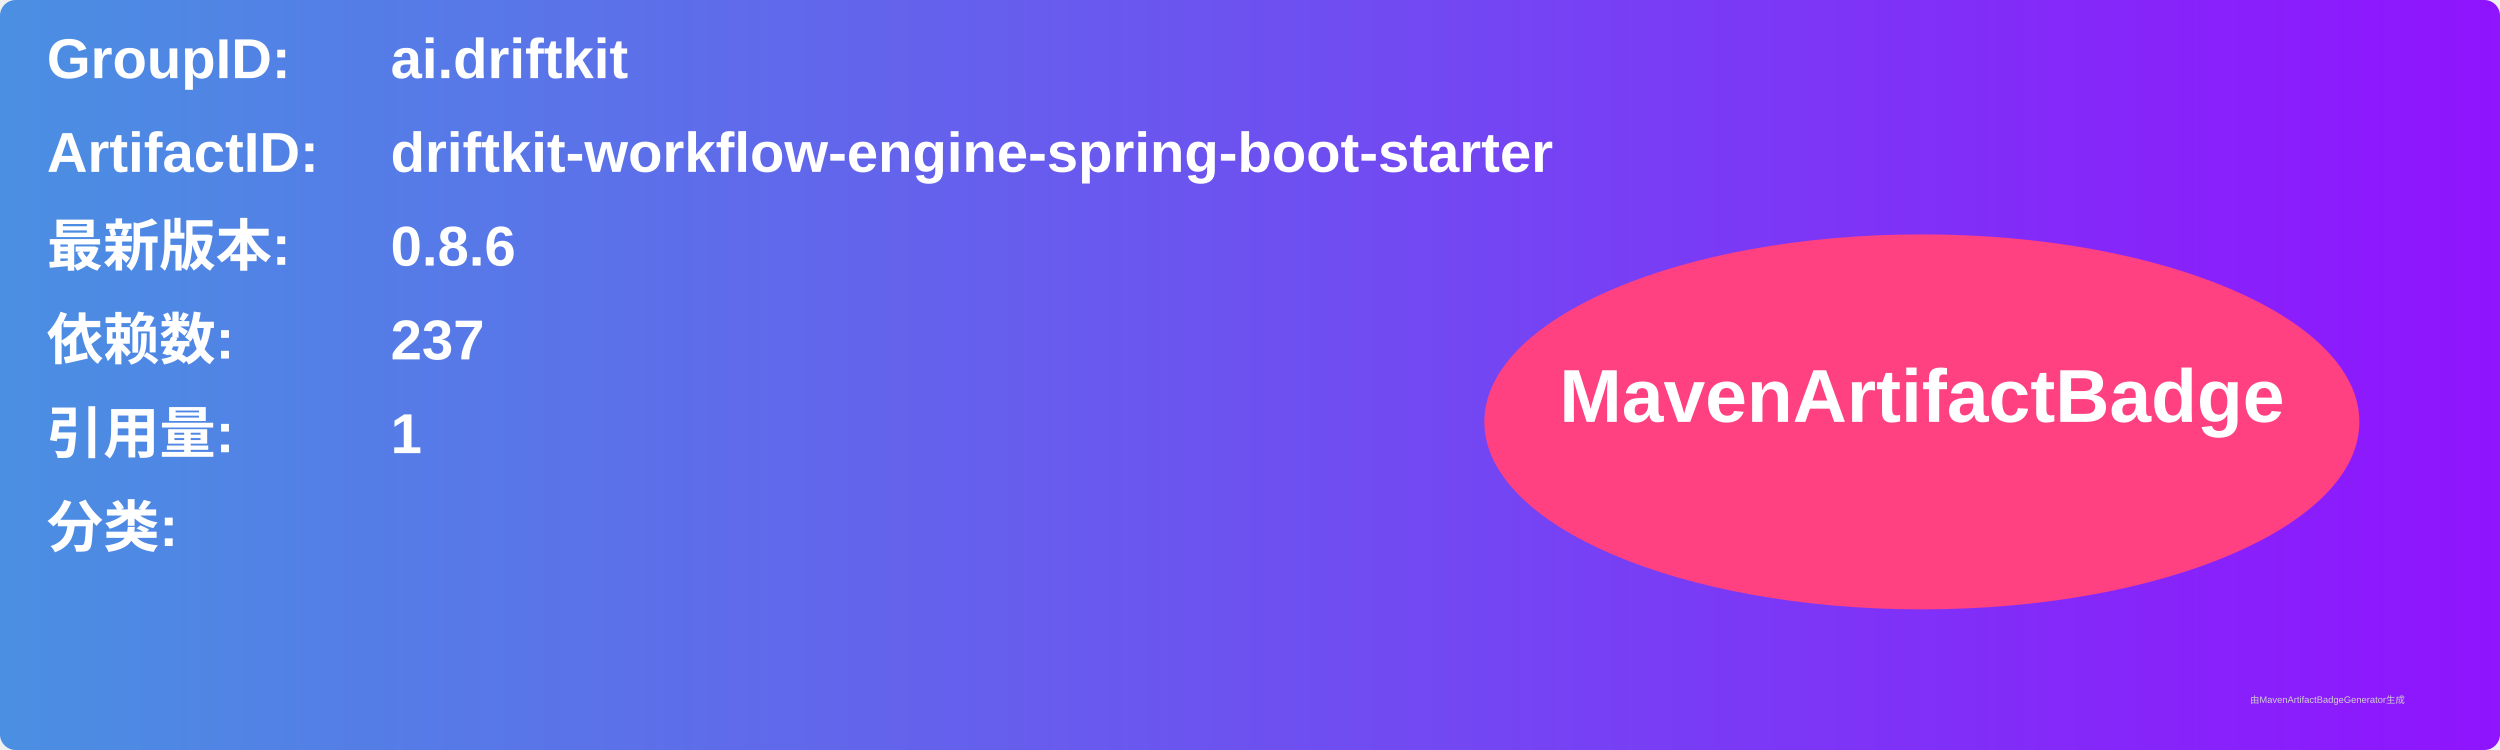
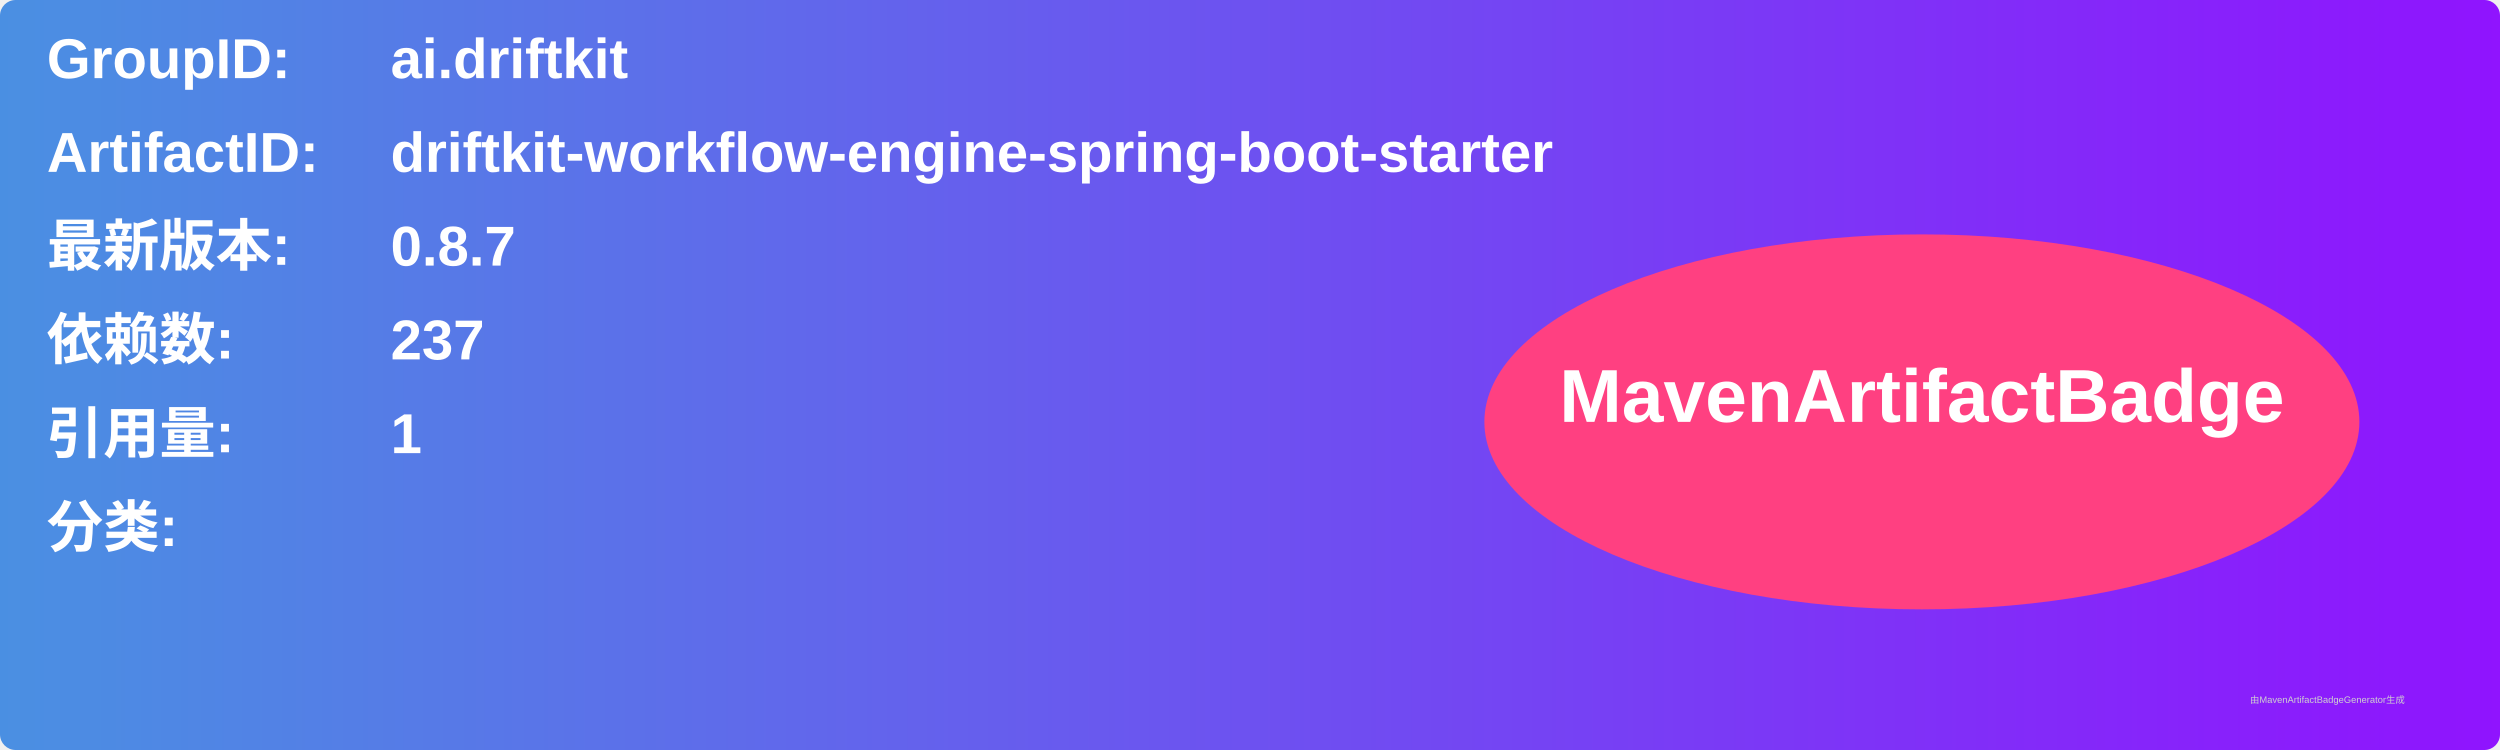
<svg xmlns="http://www.w3.org/2000/svg" width="800" height="240" viewBox="0 0 800 240">
  <linearGradient id="grad" x1="0%" y1="0%" x2="100%" y2="0%">
    <stop offset="0%" stop-color="#4a90e2" />
    <stop offset="100%" stop-color="#9013fe" />
  </linearGradient>
  <rect width="100%" height="100%" rx="5" ry="5" fill="url(#grad)" />
  <g transform="translate(15, 15)">
    <text x="0" y="10" font-family="Arial" font-size="18" fill="white" font-weight="bold" width="260">GroupID:</text>
    <text x="110" y="10" font-family="Arial" font-size="18" fill="white" font-weight="bold" width="460">ai.driftkit</text>
    <text x="0" y="40" font-family="Arial" font-size="18" fill="white" font-weight="bold" width="260">ArtifactID:</text>
    <text x="110" y="40" font-family="Arial" font-size="18" fill="white" font-weight="bold" width="460">driftkit-workflow-engine-spring-boot-starter</text>
    <text x="0" y="70" font-family="Arial" font-size="18" fill="white" font-weight="bold">最新版本:</text>
    <text x="110" y="70" font-family="Arial" font-size="18" fill="white" font-weight="bold">
-       <tspan font-weight="bold">0.8.6</tspan>
+       <tspan font-weight="bold">0.8.7</tspan>
    </text>
    <text x="0" y="100" font-family="Arial" font-size="18" fill="white" font-weight="bold">依赖数: </text>
    <text x="110" y="100" font-family="Arial" font-size="18" fill="white">
      <tspan font-weight="bold">237</tspan>
    </text>
    <text x="0" y="130" font-family="Arial" font-size="18" fill="white" font-weight="bold">引用量: </text>
    <text x="110" y="130" font-family="Arial" font-size="18" fill="white">
      <tspan font-weight="bold">1</tspan>
    </text>
    <text x="0" y="160" font-family="Arial" font-size="18" fill="white" font-weight="bold">分类:</text>
    <text x="10" y="190" font-family="Arial" font-size="10" fill="white">
      <tspan font-weight="bold" />
    </text>
    <ellipse cx="600" cy="120" rx="140" ry="60" fill="#ff4081" />
    <text x="600" y="120" text-anchor="middle" font-family="Arial" font-size="24" fill="white" font-weight="bold">MavenArtifactBadge</text>
  </g>
  <text x="720" y="225" font-family="Arial" font-size="3" fill="#d0d0d0">由MavenArtifactBadgeGenerator生成</text>
</svg>
